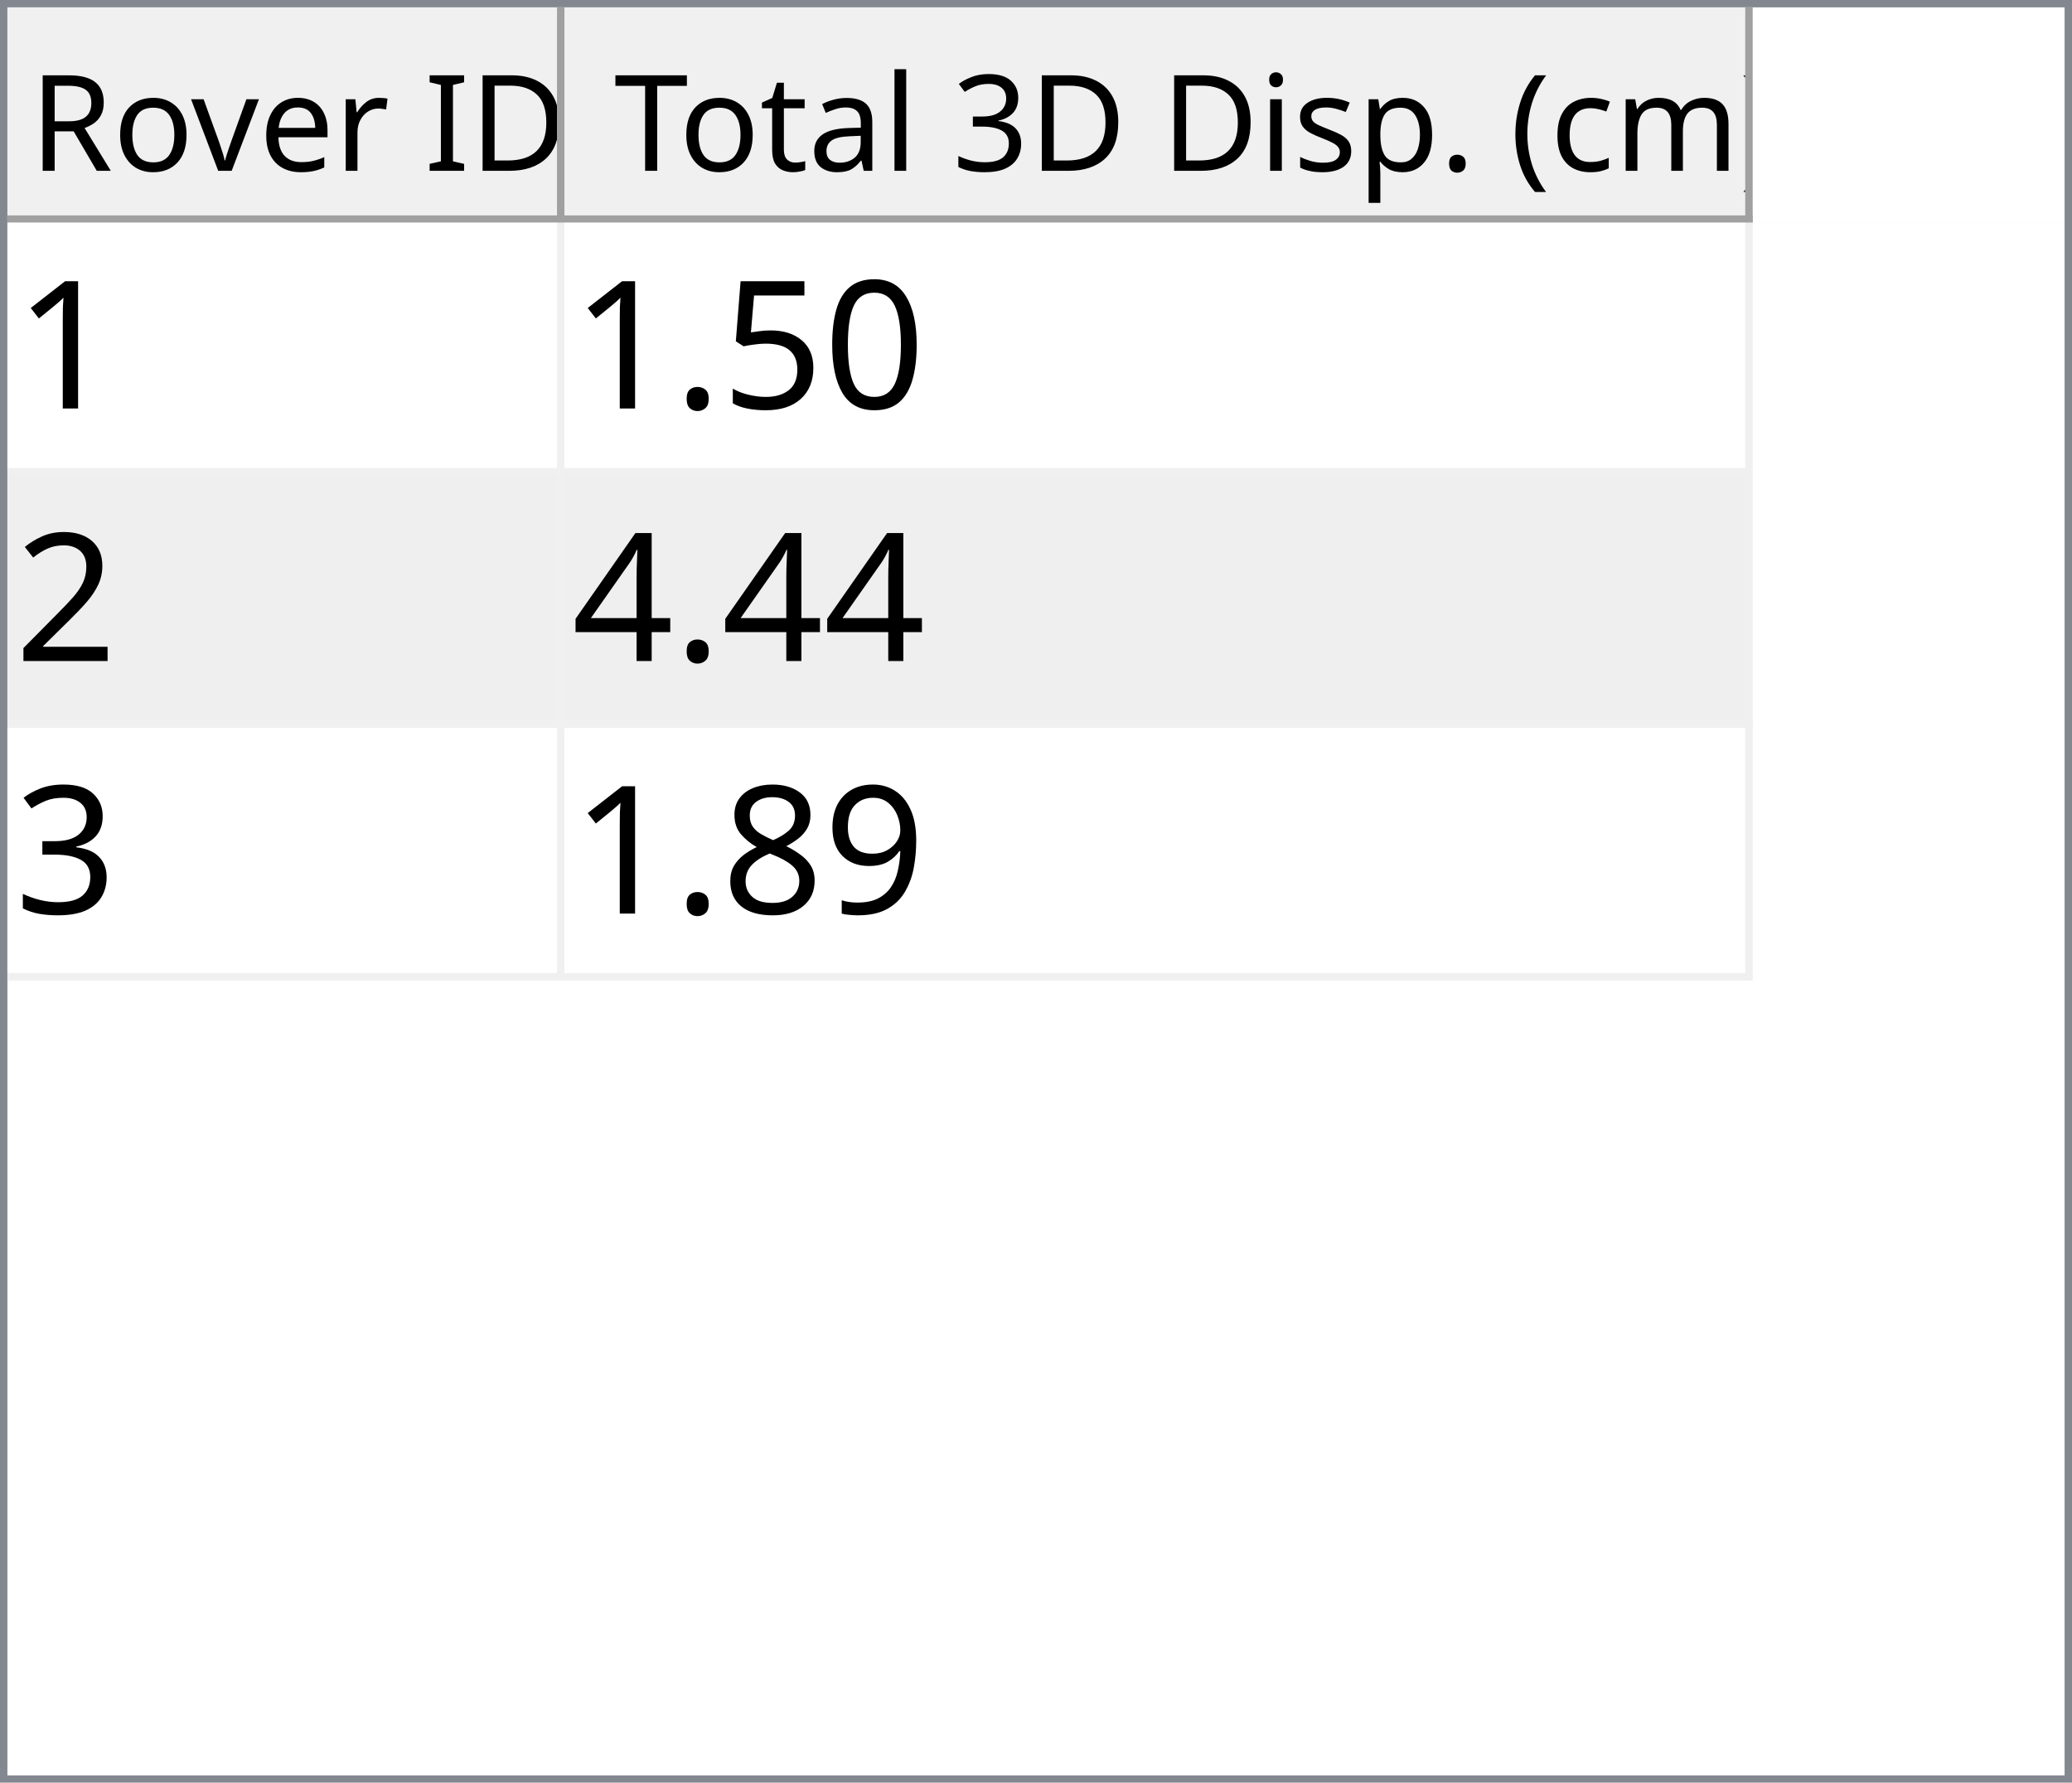
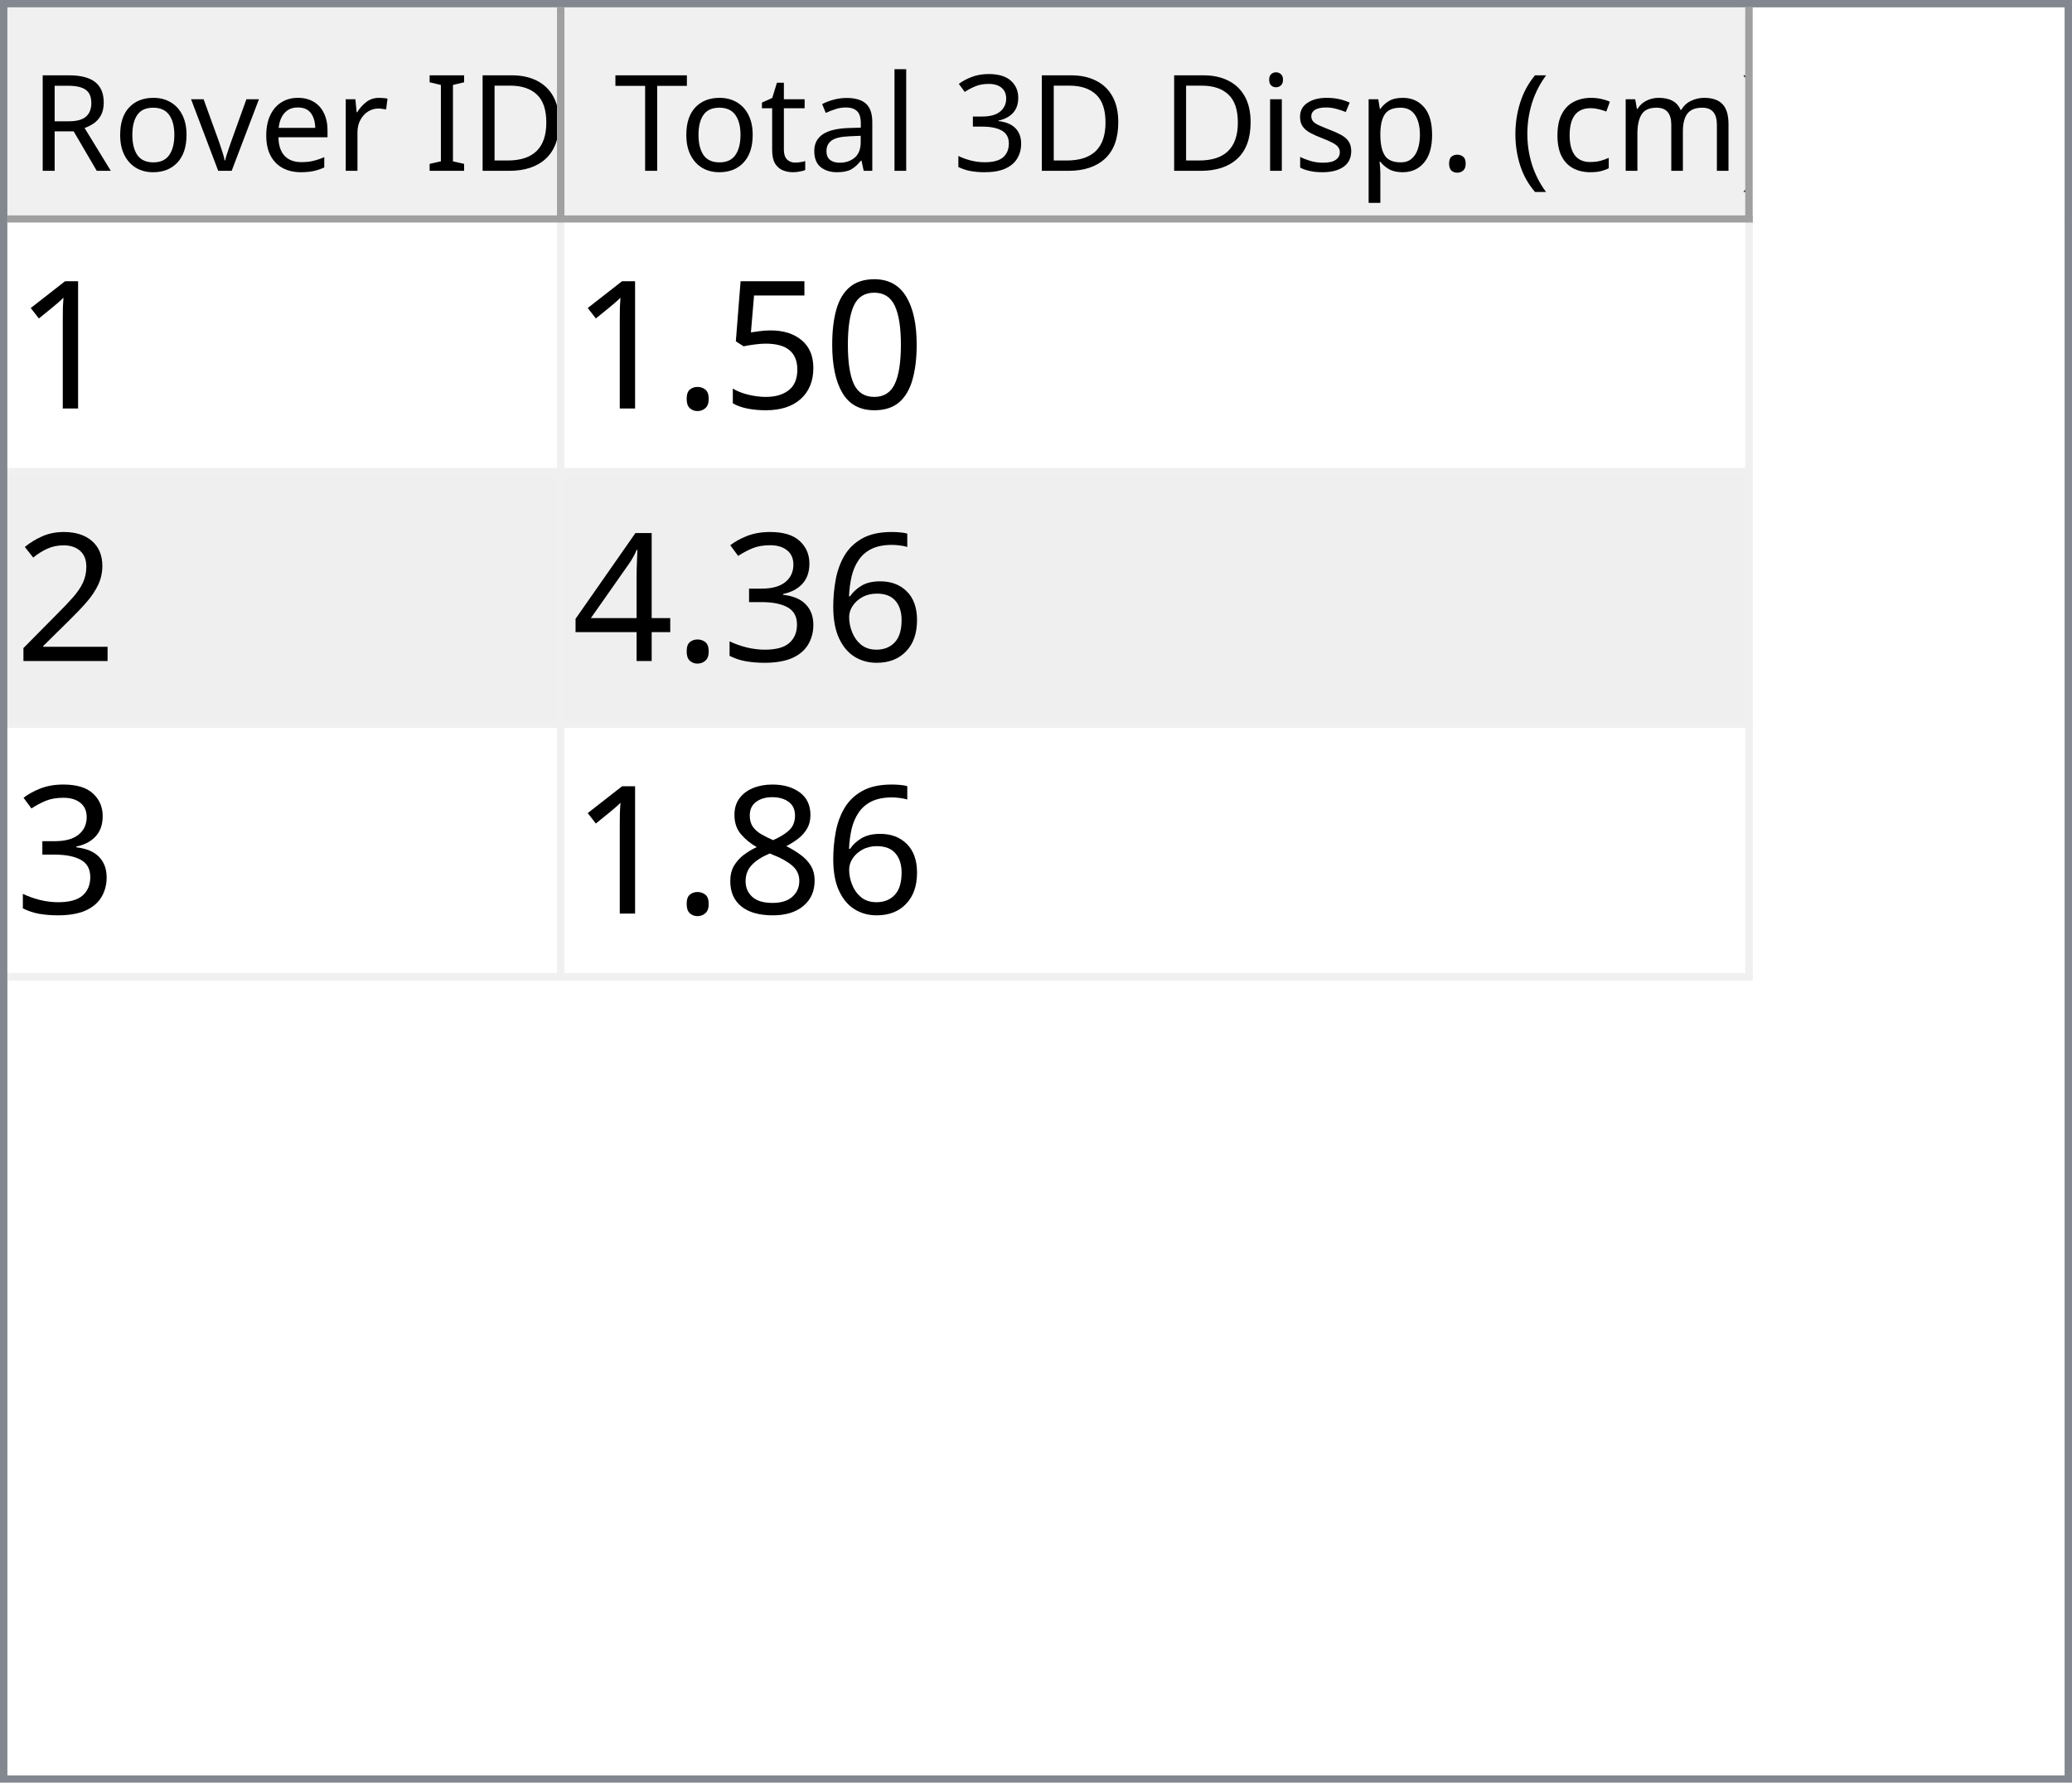
<svg xmlns="http://www.w3.org/2000/svg" style="fill-opacity:1; color-rendering:auto; color-interpolation:auto; text-rendering:auto; stroke:black; stroke-linecap:square; stroke-miterlimit:10; shape-rendering:auto; stroke-opacity:1; fill:black; stroke-dasharray:none; font-weight:normal; stroke-width:1; font-family:'Dialog'; font-style:normal; stroke-linejoin:miter; font-size:12px; stroke-dashoffset:0; image-rendering:auto;" width="279" height="240">
  <defs id="genericDefs" />
  <g>
    <defs id="defs1">
      <clipPath clipPathUnits="userSpaceOnUse" id="clipPath1">
        <path d="M0 0 L279 0 L279 240 L0 240 L0 0 Z" />
      </clipPath>
      <clipPath clipPathUnits="userSpaceOnUse" id="clipPath2">
        <path d="M0 0 L0 240 L279 240 L279 0 Z" />
      </clipPath>
      <clipPath clipPathUnits="userSpaceOnUse" id="clipPath3">
        <path d="M0 0 L0 29 L277 29 L277 0 Z" />
      </clipPath>
      <clipPath clipPathUnits="userSpaceOnUse" id="clipPath4">
        <path d="M0 0 L0 29 L75 29 L75 0 Z" />
      </clipPath>
      <clipPath clipPathUnits="userSpaceOnUse" id="clipPath5">
        <path d="M1 1 L1 28 L74 28 L74 1 Z" />
      </clipPath>
      <clipPath clipPathUnits="userSpaceOnUse" id="clipPath6">
        <path d="M0 0 L0 27 L73 27 L73 0 Z" />
      </clipPath>
      <clipPath clipPathUnits="userSpaceOnUse" id="clipPath7">
        <path d="M-0.5 -0.5 L-0.5 28.5 L74.5 28.5 L74.5 -0.5 Z" />
      </clipPath>
      <clipPath clipPathUnits="userSpaceOnUse" id="clipPath8">
        <path d="M0 0 L0 29 L160 29 L160 0 Z" />
      </clipPath>
      <clipPath clipPathUnits="userSpaceOnUse" id="clipPath9">
        <path d="M1 1 L1 28 L159 28 L159 1 Z" />
      </clipPath>
      <clipPath clipPathUnits="userSpaceOnUse" id="clipPath10">
        <path d="M0 0 L0 27 L158 27 L158 0 Z" />
      </clipPath>
      <clipPath clipPathUnits="userSpaceOnUse" id="clipPath11">
        <path d="M-0.5 -0.5 L-0.5 28.5 L159.5 28.5 L159.5 -0.5 Z" />
      </clipPath>
      <clipPath clipPathUnits="userSpaceOnUse" id="clipPath12">
        <path d="M0 0 L0 209 L277 209 L277 0 Z" />
      </clipPath>
      <clipPath clipPathUnits="userSpaceOnUse" id="clipPath13">
        <path d="M0 0 L0 102 L235 102 L235 0 Z" />
      </clipPath>
      <clipPath clipPathUnits="userSpaceOnUse" id="clipPath14">
        <path d="M-0.5 -0.5 L-0.5 101.5 L234.5 101.5 L234.5 -0.5 Z" />
      </clipPath>
      <clipPath clipPathUnits="userSpaceOnUse" id="clipPath15">
        <path d="M0 0 L0 33 L74 33 L74 0 Z" />
      </clipPath>
      <clipPath clipPathUnits="userSpaceOnUse" id="clipPath16">
        <path d="M0 0 L0 33 L159 33 L159 0 Z" />
      </clipPath>
      <font horiz-adv-x="64.551" id="font1">
        <font-face ascent="107.91" descent="25.098" units-per-em="100" style="font-style:normal; font-family:Segoe UI; font-weight:normal;" />
        <missing-glyph horiz-adv-x="64.551" d="M8.109 0 L8.109 68.266 L56.453 68.266 L56.453 0 L8.109 0 ZM15.328 7.234 L49.219 7.234 L49.219 61.031 L15.328 61.031 L15.328 7.234 Z" />
        <glyph unicode="D" horiz-adv-x="70.117" d="M9.188 0 L9.188 70.016 L28.516 70.016 Q65.531 70.016 65.531 35.891 Q65.531 19.672 55.25 9.836 Q44.969 0 27.734 0 L9.188 0 ZM17.391 62.594 L17.391 7.422 L27.828 7.422 Q41.609 7.422 49.273 14.797 Q56.938 22.172 56.938 35.688 Q56.938 62.594 28.328 62.594 L17.391 62.594 Z" />
        <glyph unicode="I" horiz-adv-x="26.611" d="M17.391 0 L9.188 0 L9.188 70.016 L17.391 70.016 L17.391 0 Z" />
        <glyph unicode=" " horiz-adv-x="27.393" d="" />
        <glyph unicode="r" horiz-adv-x="34.766" d="M34.188 41.891 Q32.078 43.5 28.125 43.5 Q23 43.5 19.555 38.672 Q16.109 33.844 16.109 25.484 L16.109 0 L8.109 0 L8.109 50 L16.109 50 L16.109 39.703 L16.312 39.703 Q18.016 44.969 21.531 47.922 Q25.047 50.875 29.391 50.875 Q32.516 50.875 34.188 50.203 L34.188 41.891 Z" />
        <glyph unicode="e" horiz-adv-x="52.295" d="M48.297 23 L12.984 23 Q13.188 14.656 17.484 10.109 Q21.781 5.562 29.297 5.562 Q37.75 5.562 44.828 11.141 L44.828 3.609 Q38.234 -1.172 27.391 -1.172 Q16.797 -1.172 10.742 5.641 Q4.688 12.453 4.688 24.812 Q4.688 36.469 11.305 43.82 Q17.922 51.172 27.734 51.172 Q37.547 51.172 42.922 44.828 Q48.297 38.484 48.297 27.203 L48.297 23 ZM40.094 29.781 Q40.047 36.719 36.75 40.578 Q33.453 44.438 27.594 44.438 Q21.922 44.438 17.969 40.383 Q14.016 36.328 13.094 29.781 L40.094 29.781 Z" />
        <glyph unicode="v" horiz-adv-x="47.9" d="M47.406 50 L27.484 0 L19.625 0 L0.688 50 L9.469 50 L22.172 13.672 Q23.578 9.672 23.922 6.688 L24.125 6.688 Q24.609 10.453 25.688 13.484 L38.969 50 L47.406 50 Z" />
        <glyph unicode="o" horiz-adv-x="58.594" d="M29 -1.172 Q17.922 -1.172 11.305 5.836 Q4.688 12.844 4.688 24.422 Q4.688 37.016 11.57 44.094 Q18.453 51.172 30.172 51.172 Q41.359 51.172 47.633 44.289 Q53.906 37.406 53.906 25.203 Q53.906 13.234 47.141 6.031 Q40.375 -1.172 29 -1.172 ZM29.594 44.438 Q21.875 44.438 17.383 39.188 Q12.891 33.938 12.891 24.703 Q12.891 15.828 17.43 10.695 Q21.969 5.562 29.594 5.562 Q37.359 5.562 41.531 10.594 Q45.703 15.625 45.703 24.906 Q45.703 34.281 41.531 39.359 Q37.359 44.438 29.594 44.438 Z" />
        <glyph unicode="R" horiz-adv-x="59.814" d="M59.375 0 L49.609 0 L37.891 19.625 Q36.281 22.359 34.766 24.289 Q33.25 26.219 31.664 27.438 Q30.078 28.656 28.25 29.219 Q26.422 29.781 24.125 29.781 L17.391 29.781 L17.391 0 L9.188 0 L9.188 70.016 L30.078 70.016 Q34.672 70.016 38.555 68.867 Q42.438 67.719 45.289 65.375 Q48.141 63.031 49.758 59.547 Q51.375 56.062 51.375 51.375 Q51.375 47.703 50.273 44.656 Q49.172 41.609 47.148 39.211 Q45.125 36.812 42.266 35.133 Q39.406 33.453 35.844 32.516 L35.844 32.328 Q37.594 31.547 38.891 30.547 Q40.188 29.547 41.359 28.18 Q42.531 26.812 43.68 25.078 Q44.828 23.344 46.234 21.047 L59.375 0 ZM17.391 62.594 L17.391 37.203 L28.516 37.203 Q31.594 37.203 34.203 38.133 Q36.812 39.062 38.719 40.797 Q40.625 42.531 41.703 45.047 Q42.781 47.562 42.781 50.688 Q42.781 56.297 39.141 59.445 Q35.5 62.594 28.609 62.594 L17.391 62.594 Z" />
        <glyph unicode=")" horiz-adv-x="30.176" d="M8.297 -15.922 L1.172 -15.922 Q16.406 2.344 16.406 26.812 Q16.406 51.469 1.078 70.016 L8.297 70.016 Q23.531 52.156 23.531 26.703 Q23.531 1.375 8.297 -15.922 Z" />
        <glyph unicode="m" horiz-adv-x="86.133" d="M79.109 0 L71.094 0 L71.094 28.719 Q71.094 37.016 68.531 40.727 Q65.969 44.438 59.906 44.438 Q54.781 44.438 51.195 39.75 Q47.609 35.062 47.609 28.516 L47.609 0 L39.594 0 L39.594 29.688 Q39.594 44.438 28.219 44.438 Q22.953 44.438 19.531 40.016 Q16.109 35.594 16.109 28.516 L16.109 0 L8.109 0 L8.109 50 L16.109 50 L16.109 42.094 L16.312 42.094 Q21.625 51.172 31.844 51.172 Q36.969 51.172 40.773 48.312 Q44.578 45.453 46 40.828 Q51.562 51.172 62.594 51.172 Q79.109 51.172 79.109 30.812 L79.109 0 Z" />
        <glyph unicode="c" horiz-adv-x="46.191" d="M42.188 2.297 Q36.422 -1.172 28.516 -1.172 Q17.828 -1.172 11.258 5.789 Q4.688 12.75 4.688 23.828 Q4.688 36.188 11.766 43.68 Q18.844 51.172 30.672 51.172 Q37.25 51.172 42.281 48.734 L42.281 40.531 Q36.719 44.438 30.375 44.438 Q22.703 44.438 17.797 38.945 Q12.891 33.453 12.891 24.516 Q12.891 15.719 17.508 10.641 Q22.125 5.562 29.891 5.562 Q36.422 5.562 42.188 9.906 L42.188 2.297 Z" />
        <glyph unicode="(" horiz-adv-x="30.176" d="M29.109 -15.922 L21.969 -15.922 Q6.844 1.375 6.844 26.703 Q6.844 52.156 21.969 70.016 L29.203 70.016 Q13.875 51.469 13.875 26.812 Q13.875 2.344 29.109 -15.922 Z" />
        <glyph unicode="." horiz-adv-x="21.68" d="M10.891 -1.078 Q8.641 -1.078 7.055 0.539 Q5.469 2.156 5.469 4.391 Q5.469 6.641 7.055 8.273 Q8.641 9.906 10.891 9.906 Q13.188 9.906 14.797 8.273 Q16.406 6.641 16.406 4.391 Q16.406 2.156 14.797 0.539 Q13.188 -1.078 10.891 -1.078 Z" />
        <glyph unicode="p" horiz-adv-x="58.789" d="M16.312 7.234 L16.109 7.234 L16.109 -23 L8.109 -23 L8.109 50 L16.109 50 L16.109 41.219 L16.312 41.219 Q22.219 51.172 33.594 51.172 Q43.266 51.172 48.688 44.461 Q54.109 37.75 54.109 26.469 Q54.109 13.922 48 6.375 Q41.891 -1.172 31.297 -1.172 Q21.578 -1.172 16.312 7.234 ZM16.109 27.391 L16.109 20.406 Q16.109 14.203 20.141 9.883 Q24.172 5.562 30.375 5.562 Q37.641 5.562 41.773 11.133 Q45.906 16.703 45.906 26.609 Q45.906 34.969 42.047 39.703 Q38.188 44.438 31.594 44.438 Q24.609 44.438 20.359 39.578 Q16.109 34.719 16.109 27.391 Z" />
        <glyph unicode="s" horiz-adv-x="42.432" d="M5.078 1.812 L5.078 10.406 Q11.625 5.562 19.484 5.562 Q30.031 5.562 30.031 12.594 Q30.031 14.594 29.125 15.992 Q28.219 17.391 26.68 18.461 Q25.141 19.531 23.07 20.383 Q21 21.234 18.609 22.172 Q15.281 23.484 12.766 24.828 Q10.25 26.172 8.57 27.859 Q6.891 29.547 6.031 31.695 Q5.172 33.844 5.172 36.719 Q5.172 40.234 6.789 42.945 Q8.406 45.656 11.086 47.484 Q13.766 49.312 17.211 50.242 Q20.656 51.172 24.312 51.172 Q30.812 51.172 35.938 48.922 L35.938 40.828 Q30.422 44.438 23.25 44.438 Q21 44.438 19.195 43.922 Q17.391 43.406 16.094 42.477 Q14.797 41.547 14.086 40.258 Q13.375 38.969 13.375 37.406 Q13.375 35.453 14.086 34.133 Q14.797 32.812 16.164 31.789 Q17.531 30.766 19.484 29.938 Q21.438 29.109 23.922 28.125 Q27.25 26.859 29.883 25.516 Q32.516 24.172 34.375 22.484 Q36.234 20.797 37.234 18.602 Q38.234 16.406 38.234 13.375 Q38.234 9.672 36.602 6.938 Q34.969 4.203 32.234 2.398 Q29.5 0.594 25.93 -0.289 Q22.359 -1.172 18.453 -1.172 Q10.75 -1.172 5.078 1.812 Z" />
        <glyph unicode="i" horiz-adv-x="24.219" d="M12.203 62.703 Q10.062 62.703 8.547 64.164 Q7.031 65.625 7.031 67.875 Q7.031 70.125 8.547 71.609 Q10.062 73.094 12.203 73.094 Q14.406 73.094 15.945 71.609 Q17.484 70.125 17.484 67.875 Q17.484 65.719 15.945 64.211 Q14.406 62.703 12.203 62.703 ZM16.109 0 L8.109 0 L8.109 50 L16.109 50 L16.109 0 Z" />
        <glyph unicode="3" horiz-adv-x="53.906" d="M46.531 19.828 Q46.531 15.094 44.75 11.211 Q42.969 7.328 39.719 4.57 Q36.469 1.812 31.93 0.297 Q27.391 -1.219 21.922 -1.219 Q11.922 -1.219 6 2.594 L6 11.188 Q13.094 5.609 22.219 5.609 Q25.875 5.609 28.828 6.539 Q31.781 7.469 33.906 9.227 Q36.031 10.984 37.18 13.477 Q38.328 15.969 38.328 19.094 Q38.328 32.812 18.797 32.812 L12.984 32.812 L12.984 39.594 L18.5 39.594 Q35.797 39.594 35.797 52.484 Q35.797 64.406 22.609 64.406 Q15.188 64.406 8.688 59.422 L8.688 67.188 Q15.375 71.188 24.609 71.188 Q29 71.188 32.57 69.969 Q36.141 68.75 38.68 66.555 Q41.219 64.359 42.609 61.281 Q44 58.203 44 54.5 Q44 40.672 30.031 36.719 L30.031 36.531 Q33.594 36.141 36.625 34.797 Q39.656 33.453 41.852 31.305 Q44.047 29.156 45.289 26.25 Q46.531 23.344 46.531 19.828 Z" />
        <glyph unicode="l" horiz-adv-x="24.219" d="M16.109 0 L8.109 0 L8.109 74.031 L16.109 74.031 L16.109 0 Z" />
        <glyph unicode="a" horiz-adv-x="50.879" d="M43.891 0 L35.891 0 L35.891 7.812 L35.688 7.812 Q30.469 -1.172 20.312 -1.172 Q12.844 -1.172 8.617 2.781 Q4.391 6.734 4.391 13.281 Q4.391 27.297 20.906 29.594 L35.891 31.688 Q35.891 44.438 25.594 44.438 Q16.547 44.438 9.281 38.281 L9.281 46.484 Q16.656 51.172 26.266 51.172 Q43.891 51.172 43.891 32.516 L43.891 0 ZM35.891 25.297 L23.828 23.641 Q18.266 22.859 15.43 20.875 Q12.594 18.891 12.594 13.875 Q12.594 10.203 15.211 7.883 Q17.828 5.562 22.172 5.562 Q28.125 5.562 32.008 9.742 Q35.891 13.922 35.891 20.312 L35.891 25.297 Z" />
        <glyph unicode="t" horiz-adv-x="33.887" d="M31.297 0.484 Q28.469 -1.078 23.828 -1.078 Q10.688 -1.078 10.688 13.578 L10.688 43.172 L2.094 43.172 L2.094 50 L10.688 50 L10.688 62.203 L18.703 64.797 L18.703 50 L31.297 50 L31.297 43.172 L18.703 43.172 L18.703 14.984 Q18.703 9.969 20.414 7.82 Q22.125 5.672 26.078 5.672 Q29.109 5.672 31.297 7.328 L31.297 0.484 Z" />
        <glyph unicode="T" horiz-adv-x="52.393" d="M50.594 62.594 L30.375 62.594 L30.375 0 L22.172 0 L22.172 62.594 L2 62.594 L2 70.016 L50.594 70.016 L50.594 62.594 Z" />
      </font>
      <font horiz-adv-x="75.0" id="font2">
        <font-face ascent="100.537" descent="21.973" units-per-em="100" style="font-style:normal; font-family:sans-serif; font-weight:normal;" />
        <missing-glyph horiz-adv-x="75.0" d="M12.5 0 L12.5 62.5 L62.5 62.5 L62.5 0 L12.5 0 ZM14.062 1.562 L60.938 1.562 L60.938 60.938 L14.062 60.938 L14.062 1.562 Z" />
        <glyph unicode="1" horiz-adv-x="55.615" d="M37.25 0 L28.469 0 L28.469 56 Q25.297 52.984 20.141 49.953 Q14.984 46.922 10.891 45.406 L10.891 53.906 Q18.266 57.375 23.781 62.305 Q29.297 67.234 31.594 71.875 L37.25 71.875 L37.25 0 Z" />
        <glyph unicode="0" horiz-adv-x="55.615" d="M4.156 35.297 Q4.156 48 6.766 55.742 Q9.375 63.484 14.523 67.68 Q19.672 71.875 27.484 71.875 Q33.25 71.875 37.594 69.555 Q41.938 67.234 44.773 62.867 Q47.609 58.5 49.219 52.227 Q50.828 45.953 50.828 35.297 Q50.828 22.703 48.242 14.969 Q45.656 7.234 40.508 3.008 Q35.359 -1.219 27.484 -1.219 Q17.141 -1.219 11.234 6.203 Q4.156 15.141 4.156 35.297 ZM13.188 35.297 Q13.188 17.672 17.312 11.836 Q21.438 6 27.484 6 Q33.547 6 37.672 11.859 Q41.797 17.719 41.797 35.297 Q41.797 52.984 37.672 58.789 Q33.547 64.594 27.391 64.594 Q21.344 64.594 17.719 59.469 Q13.188 52.938 13.188 35.297 Z" />
        <glyph unicode="5" horiz-adv-x="55.615" d="M4.156 18.75 L13.375 19.531 Q14.406 12.797 18.141 9.398 Q21.875 6 27.156 6 Q33.5 6 37.891 10.789 Q42.281 15.578 42.281 23.484 Q42.281 31 38.062 35.352 Q33.844 39.703 27 39.703 Q22.75 39.703 19.336 37.773 Q15.922 35.844 13.969 32.766 L5.719 33.844 L12.641 70.609 L48.25 70.609 L48.25 62.203 L19.672 62.203 L15.828 42.969 Q22.266 47.469 29.344 47.469 Q38.719 47.469 45.164 40.969 Q51.609 34.469 51.609 24.266 Q51.609 14.547 45.953 7.469 Q39.062 -1.219 27.156 -1.219 Q17.391 -1.219 11.211 4.25 Q5.031 9.719 4.156 18.75 Z" />
        <glyph unicode="." horiz-adv-x="27.783" d="M9.078 0 L9.078 10.016 L19.094 10.016 L19.094 0 L9.078 0 Z" />
        <glyph unicode="2" horiz-adv-x="55.615" d="M50.344 8.453 L50.344 0 L3.031 0 Q2.938 3.172 4.047 6.109 Q5.859 10.938 9.836 15.625 Q13.812 20.312 21.344 26.469 Q33.016 36.031 37.117 41.625 Q41.219 47.219 41.219 52.203 Q41.219 57.422 37.477 61.008 Q33.734 64.594 27.734 64.594 Q21.391 64.594 17.578 60.789 Q13.766 56.984 13.719 50.25 L4.688 51.172 Q5.609 61.281 11.664 66.578 Q17.719 71.875 27.938 71.875 Q38.234 71.875 44.242 66.164 Q50.25 60.453 50.25 52 Q50.25 47.703 48.492 43.555 Q46.734 39.406 42.656 34.812 Q38.578 30.219 29.109 22.219 Q21.188 15.578 18.945 13.211 Q16.703 10.844 15.234 8.453 L50.344 8.453 Z" />
+         <glyph unicode="6" horiz-adv-x="55.615" d="M49.75 54.047 L41.016 53.375 Q39.844 58.547 37.703 60.891 Q34.125 64.656 28.906 64.656 Q24.703 64.656 21.531 62.312 Q17.391 59.281 14.992 53.469 Q12.594 47.656 12.5 36.922 Q15.672 41.75 20.266 44.094 Q24.859 46.438 29.891 46.438 Q38.672 46.438 44.852 39.969 Q51.031 33.5 51.031 23.25 Q51.031 16.5 48.125 10.719 Q45.219 4.938 40.141 1.859 Q35.062 -1.219 28.609 -1.219 Q17.625 -1.219 10.695 6.859 Q3.766 14.938 3.766 33.5 Q3.766 54.25 11.422 63.672 Q18.109 71.875 29.438 71.875 Q37.891 71.875 43.289 67.141 Q48.688 62.406 49.75 54.047 ZM13.875 23.188 Q13.875 18.656 15.797 14.508 Q17.719 10.359 21.188 8.18 Q24.656 6 28.469 6 Q34.031 6 38.039 10.492 Q42.047 14.984 42.047 22.703 Q42.047 30.125 38.086 34.398 Q34.125 38.672 28.125 38.672 Q22.172 38.672 18.023 34.398 Q13.875 30.125 13.875 23.188 Z" />
+         <glyph unicode="3" horiz-adv-x="55.615" d="M4.203 18.891 L12.984 20.062 Q14.5 12.594 18.141 9.297 Q21.781 6 27 6 Q33.203 6 37.477 10.297 Q41.75 14.594 41.75 20.953 Q41.75 27 37.797 30.93 Q33.844 34.859 27.734 34.859 Q25.25 34.859 21.531 33.891 L22.516 41.609 Q23.391 41.5 23.922 41.5 Q29.547 41.5 34.039 44.43 Q38.531 47.359 38.531 53.469 Q38.531 58.297 35.258 61.477 Q31.984 64.656 26.812 64.656 Q21.688 64.656 18.266 61.43 Q14.844 58.203 13.875 51.766 L5.078 53.328 Q6.688 62.156 12.398 67.016 Q18.109 71.875 26.609 71.875 Q32.469 71.875 37.398 69.359 Q42.328 66.844 44.945 62.5 Q47.562 58.156 47.562 53.266 Q47.562 48.641 45.07 44.828 Q42.578 41.016 37.703 38.766 Q44.047 37.312 47.562 32.695 Q51.078 28.078 51.078 21.141 Q51.078 11.766 44.242 5.25 Q37.406 -1.266 26.953 -1.266 Q17.531 -1.266 11.305 4.352 Q5.078 9.969 4.203 18.891 Z" />
        <glyph unicode="4" horiz-adv-x="55.615" d="M32.328 0 L32.328 17.141 L1.266 17.141 L1.266 25.203 L33.938 71.578 L41.109 71.578 L41.109 25.203 L50.781 25.203 L50.781 17.141 L41.109 17.141 L41.109 0 L32.328 0 ZM32.328 25.203 L32.328 57.469 L9.906 25.203 L32.328 25.203 Z" />
-         <glyph unicode="3" horiz-adv-x="55.615" d="M4.203 18.891 L12.984 20.062 Q14.5 12.594 18.141 9.297 Q21.781 6 27 6 Q33.203 6 37.477 10.297 Q41.75 14.594 41.75 20.953 Q41.75 27 37.797 30.93 Q33.844 34.859 27.734 34.859 Q25.25 34.859 21.531 33.891 L22.516 41.609 Q23.391 41.5 23.922 41.5 Q29.547 41.5 34.039 44.43 Q38.531 47.359 38.531 53.469 Q38.531 58.297 35.258 61.477 Q31.984 64.656 26.812 64.656 Q21.688 64.656 18.266 61.43 Q14.844 58.203 13.875 51.766 L5.078 53.328 Q6.688 62.156 12.398 67.016 Q18.109 71.875 26.609 71.875 Q32.469 71.875 37.398 69.359 Q42.328 66.844 44.945 62.5 Q47.562 58.156 47.562 53.266 Q47.562 48.641 45.07 44.828 Q42.578 41.016 37.703 38.766 Q44.047 37.312 47.562 32.695 Q51.078 28.078 51.078 21.141 Q51.078 11.766 44.242 5.25 Q37.406 -1.266 26.953 -1.266 Q17.531 -1.266 11.305 4.352 Q5.078 9.969 4.203 18.891 Z" />
-         <glyph unicode="9" horiz-adv-x="55.615" d="M5.469 16.547 L13.922 17.328 Q14.984 11.375 18.016 8.688 Q21.047 6 25.781 6 Q29.828 6 32.883 7.859 Q35.938 9.719 37.891 12.82 Q39.844 15.922 41.164 21.195 Q42.484 26.469 42.484 31.938 Q42.484 32.516 42.438 33.688 Q39.797 29.5 35.234 26.883 Q30.672 24.266 25.344 24.266 Q16.453 24.266 10.305 30.711 Q4.156 37.156 4.156 47.703 Q4.156 58.594 10.578 65.234 Q17 71.875 26.656 71.875 Q33.641 71.875 39.43 68.117 Q45.219 64.359 48.219 57.398 Q51.219 50.438 51.219 37.25 Q51.219 23.531 48.242 15.406 Q45.266 7.281 39.383 3.031 Q33.5 -1.219 25.594 -1.219 Q17.188 -1.219 11.867 3.445 Q6.547 8.109 5.469 16.547 ZM41.453 48.141 Q41.453 55.719 37.43 60.156 Q33.406 64.594 27.734 64.594 Q21.875 64.594 17.531 59.812 Q13.188 55.031 13.188 47.406 Q13.188 40.578 17.312 36.305 Q21.438 32.031 27.484 32.031 Q33.594 32.031 37.523 36.305 Q41.453 40.578 41.453 48.141 Z" />
        <glyph unicode="8" horiz-adv-x="55.615" d="M17.672 38.812 Q12.203 40.828 9.57 44.539 Q6.938 48.25 6.938 53.422 Q6.938 61.234 12.555 66.555 Q18.172 71.875 27.484 71.875 Q36.859 71.875 42.578 66.43 Q48.297 60.984 48.297 53.172 Q48.297 48.188 45.68 44.508 Q43.062 40.828 37.75 38.812 Q44.344 36.672 47.781 31.883 Q51.219 27.094 51.219 20.453 Q51.219 11.281 44.727 5.031 Q38.234 -1.219 27.641 -1.219 Q17.047 -1.219 10.547 5.055 Q4.047 11.328 4.047 20.703 Q4.047 27.688 7.594 32.398 Q11.141 37.109 17.672 38.812 ZM15.922 53.719 Q15.922 48.641 19.195 45.414 Q22.469 42.188 27.688 42.188 Q32.766 42.188 36.016 45.383 Q39.266 48.578 39.266 53.219 Q39.266 58.062 35.914 61.359 Q32.562 64.656 27.594 64.656 Q22.562 64.656 19.242 61.43 Q15.922 58.203 15.922 53.719 ZM13.094 20.656 Q13.094 16.891 14.875 13.375 Q16.656 9.859 20.172 7.93 Q23.688 6 27.734 6 Q34.031 6 38.133 10.055 Q42.234 14.109 42.234 20.359 Q42.234 26.703 38.016 30.859 Q33.797 35.016 27.438 35.016 Q21.234 35.016 17.164 30.914 Q13.094 26.812 13.094 20.656 Z" />
      </font>
    </defs>
    <g style="fill:white; stroke:white;">
      <rect x="0" y="0" width="279" style="clip-path:url(#clipPath1); stroke:none;" height="240" />
    </g>
    <g style="fill:white; text-rendering:optimizeSpeed; color-rendering:optimizeSpeed; image-rendering:optimizeSpeed; shape-rendering:crispEdges; stroke:white; color-interpolation:sRGB;">
      <rect x="0" width="279" height="240" y="0" style="stroke:none;" />
      <path style="stroke:none;" d="M0 240 L279 240 L279 0 L0 0 Z" />
    </g>
    <g style="fill:rgb(240,240,240); font-size:18px; font-family:'Segoe UI'; stroke:rgb(240,240,240);">
      <rect x="0" y="0" width="279" style="clip-path:url(#clipPath2); stroke:none;" height="240" />
    </g>
    <g style="fill:rgb(130,135,144); font-size:18px; font-family:'Segoe UI'; stroke:rgb(130,135,144);">
      <path d="M0 0 L279 0 L279 240 L0 240 L0 0 ZM1 1 L278 1 L278 239 L1 239 L1 1 Z" style="fill-rule:evenodd; clip-path:url(#clipPath2); stroke:none;" />
    </g>
    <g style="fill:white; font-size:18px; font-family:'Segoe UI'; stroke:white;" transform="translate(1,1)">
      <rect x="0" y="0" width="277" style="clip-path:url(#clipPath3); stroke:none;" height="29" />
    </g>
    <g style="fill:rgb(240,240,240); font-size:18px; font-family:'Segoe UI'; stroke:rgb(240,240,240);" transform="translate(1,1)">
      <rect x="0" y="0" width="75" style="clip-path:url(#clipPath4); stroke:none;" height="29" />
    </g>
    <g style="font-family:'Segoe UI'; font-size:18px;" transform="translate(2,2)">
      <text x="2" xml:space="preserve" y="21" style="clip-path:url(#clipPath6); stroke:none;">Rover ID</text>
    </g>
    <g transform="translate(1.5,1.5)" style="fill:rgb(160,160,160); font-size:18px; font-family:'Segoe UI'; stroke:rgb(160,160,160); stroke-linejoin:bevel;">
      <line x1="74" x2="74" y1="0" style="fill:none; clip-path:url(#clipPath7);" y2="28" />
    </g>
    <g transform="matrix(1,0,0,1,1,1) translate(0.5,0.5)" style="fill:rgb(160,160,160); font-size:18px; font-family:'Segoe UI'; stroke:rgb(160,160,160); stroke-linejoin:bevel;">
      <line x1="0" x2="74" y1="28" style="fill:none; clip-path:url(#clipPath7);" y2="28" />
    </g>
    <g style="fill:rgb(240,240,240); font-size:18px; font-family:'Segoe UI'; stroke:rgb(240,240,240);" transform="translate(76,1)">
      <rect x="0" y="0" width="160" style="clip-path:url(#clipPath8); stroke:none;" height="29" />
    </g>
    <g style="font-family:'Segoe UI'; font-size:18px;" transform="translate(77,2)">
      <text x="1" xml:space="preserve" y="21" style="clip-path:url(#clipPath10); stroke:none;"> Total 3D Disp. (cm)</text>
    </g>
    <g transform="translate(76.5,1.5)" style="fill:rgb(160,160,160); font-size:18px; font-family:'Segoe UI'; stroke:rgb(160,160,160); stroke-linejoin:bevel;">
      <line x1="159" x2="159" y1="0" style="fill:none; clip-path:url(#clipPath11);" y2="28" />
    </g>
    <g transform="matrix(1,0,0,1,76,1) translate(0.5,0.5)" style="fill:rgb(160,160,160); font-size:18px; font-family:'Segoe UI'; stroke:rgb(160,160,160); stroke-linejoin:bevel;">
      <line x1="0" x2="159" y1="28" style="fill:none; clip-path:url(#clipPath11);" y2="28" />
    </g>
    <g style="fill:white; font-size:18px; font-family:'Segoe UI'; stroke:white;" transform="translate(1,30)">
      <rect x="0" y="0" width="277" style="clip-path:url(#clipPath12); stroke:none;" height="209" />
    </g>
    <g style="fill:rgb(240,240,240); font-size:24px; font-family:sans-serif; stroke:rgb(240,240,240);" transform="translate(1,30)">
      <rect x="0" y="0" width="235" style="clip-path:url(#clipPath13); stroke:none;" height="102" />
      <line transform="translate(0.5,0.5)" x1="0" x2="234" y1="33" style="clip-path:url(#clipPath14); fill:none; stroke-linejoin:bevel;" y2="33" />
    </g>
    <g transform="matrix(1,0,0,1,1,30) translate(0.5,0.5)" style="fill:rgb(240,240,240); font-size:24px; font-family:sans-serif; stroke:rgb(240,240,240); stroke-linejoin:bevel;">
      <line x1="0" x2="234" y1="67" style="fill:none; clip-path:url(#clipPath14);" y2="67" />
    </g>
    <g transform="matrix(1,0,0,1,1,30) translate(0.5,0.5)" style="fill:rgb(240,240,240); font-size:24px; font-family:sans-serif; stroke:rgb(240,240,240); stroke-linejoin:bevel;">
      <line x1="0" x2="234" y1="101" style="fill:none; clip-path:url(#clipPath14);" y2="101" />
    </g>
    <g transform="matrix(1,0,0,1,1,30) translate(0.5,0.5)" style="fill:rgb(240,240,240); font-size:24px; font-family:sans-serif; stroke:rgb(240,240,240); stroke-linejoin:bevel;">
      <line x1="74" x2="74" y1="0" style="fill:none; clip-path:url(#clipPath14);" y2="101" />
    </g>
    <g transform="matrix(1,0,0,1,1,30) translate(0.5,0.5)" style="fill:rgb(240,240,240); font-size:24px; font-family:sans-serif; stroke:rgb(240,240,240); stroke-linejoin:bevel;">
      <line x1="234" x2="234" y1="0" style="fill:none; clip-path:url(#clipPath14);" y2="101" />
    </g>
    <g style="fill:white; font-size:24px; font-family:sans-serif; stroke:white;" transform="matrix(1,0,0,1,1,30)">
      <rect x="0" y="0" width="74" style="clip-path:url(#clipPath15); stroke:none;" height="33" />
      <text x="1" y="25" style="fill:black; clip-path:url(#clipPath15); stroke:none;" xml:space="preserve">1</text>
    </g>
    <g style="fill:white; font-size:24px; font-family:sans-serif; stroke:white;" transform="matrix(1,0,0,1,1,30) translate(75,0)">
      <rect x="0" y="0" width="159" style="clip-path:url(#clipPath16); stroke:none;" height="33" />
      <text x="1" y="25" style="fill:black; clip-path:url(#clipPath16); stroke:none;" xml:space="preserve">1.50</text>
    </g>
    <g style="fill:rgb(239,239,239); font-size:24px; font-family:sans-serif; stroke:rgb(239,239,239);" transform="matrix(1,0,0,1,1,30) translate(0,34)">
      <rect x="0" y="0" width="74" style="clip-path:url(#clipPath15); stroke:none;" height="33" />
      <text x="1" y="25" style="fill:black; clip-path:url(#clipPath15); stroke:none;" xml:space="preserve">2</text>
    </g>
    <g style="fill:rgb(239,239,239); font-size:24px; font-family:sans-serif; stroke:rgb(239,239,239);" transform="matrix(1,0,0,1,1,30) translate(75,34)">
      <rect x="0" y="0" width="159" style="clip-path:url(#clipPath16); stroke:none;" height="33" />
-       <text x="1" y="25" style="fill:black; clip-path:url(#clipPath16); stroke:none;" xml:space="preserve">4.44</text>
+       <text x="1" y="25" style="fill:black; clip-path:url(#clipPath16); stroke:none;" xml:space="preserve">4.36</text>
    </g>
    <g style="fill:white; font-size:24px; font-family:sans-serif; stroke:white;" transform="matrix(1,0,0,1,1,30) translate(0,68)">
      <rect x="0" y="0" width="74" style="clip-path:url(#clipPath15); stroke:none;" height="33" />
      <text x="1" y="25" style="fill:black; clip-path:url(#clipPath15); stroke:none;" xml:space="preserve">3</text>
    </g>
    <g style="fill:white; font-size:24px; font-family:sans-serif; stroke:white;" transform="matrix(1,0,0,1,1,30) translate(75,68)">
      <rect x="0" y="0" width="159" style="clip-path:url(#clipPath16); stroke:none;" height="33" />
-       <text x="1" y="25" style="fill:black; clip-path:url(#clipPath16); stroke:none;" xml:space="preserve">1.89</text>
+       <text x="1" y="25" style="fill:black; clip-path:url(#clipPath16); stroke:none;" xml:space="preserve">1.86</text>
    </g>
  </g>
</svg>
